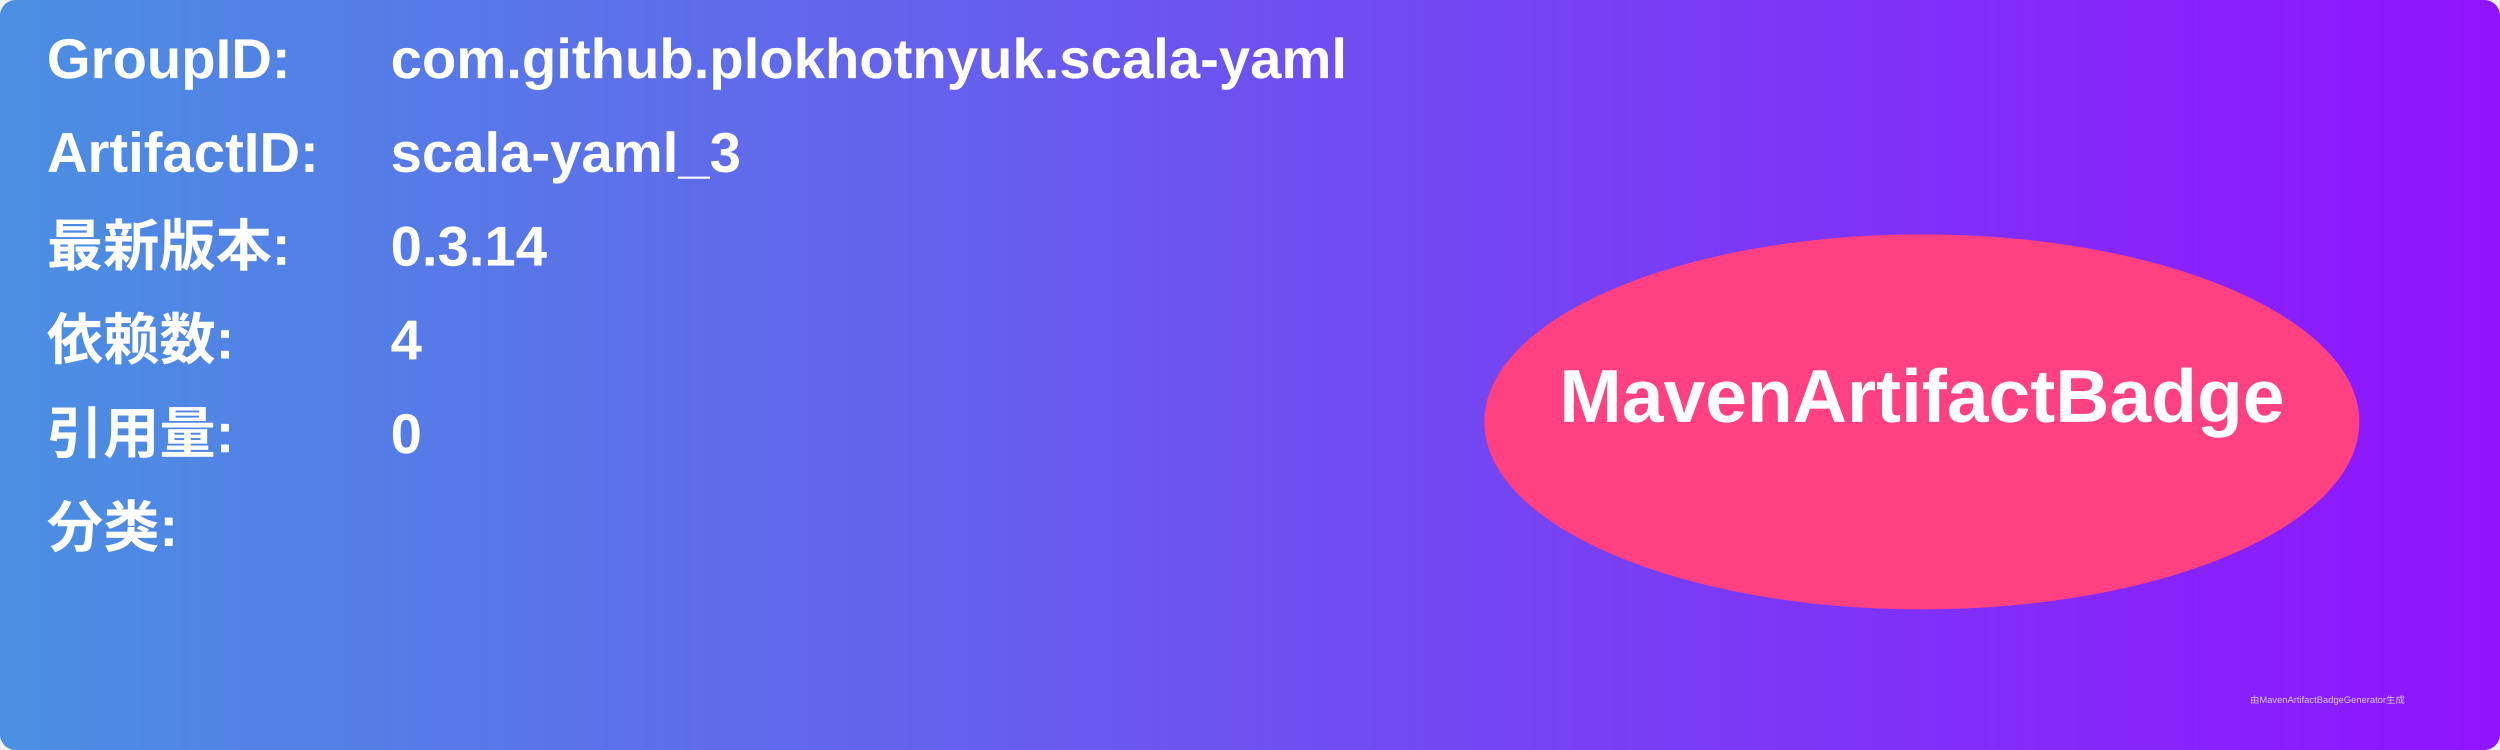
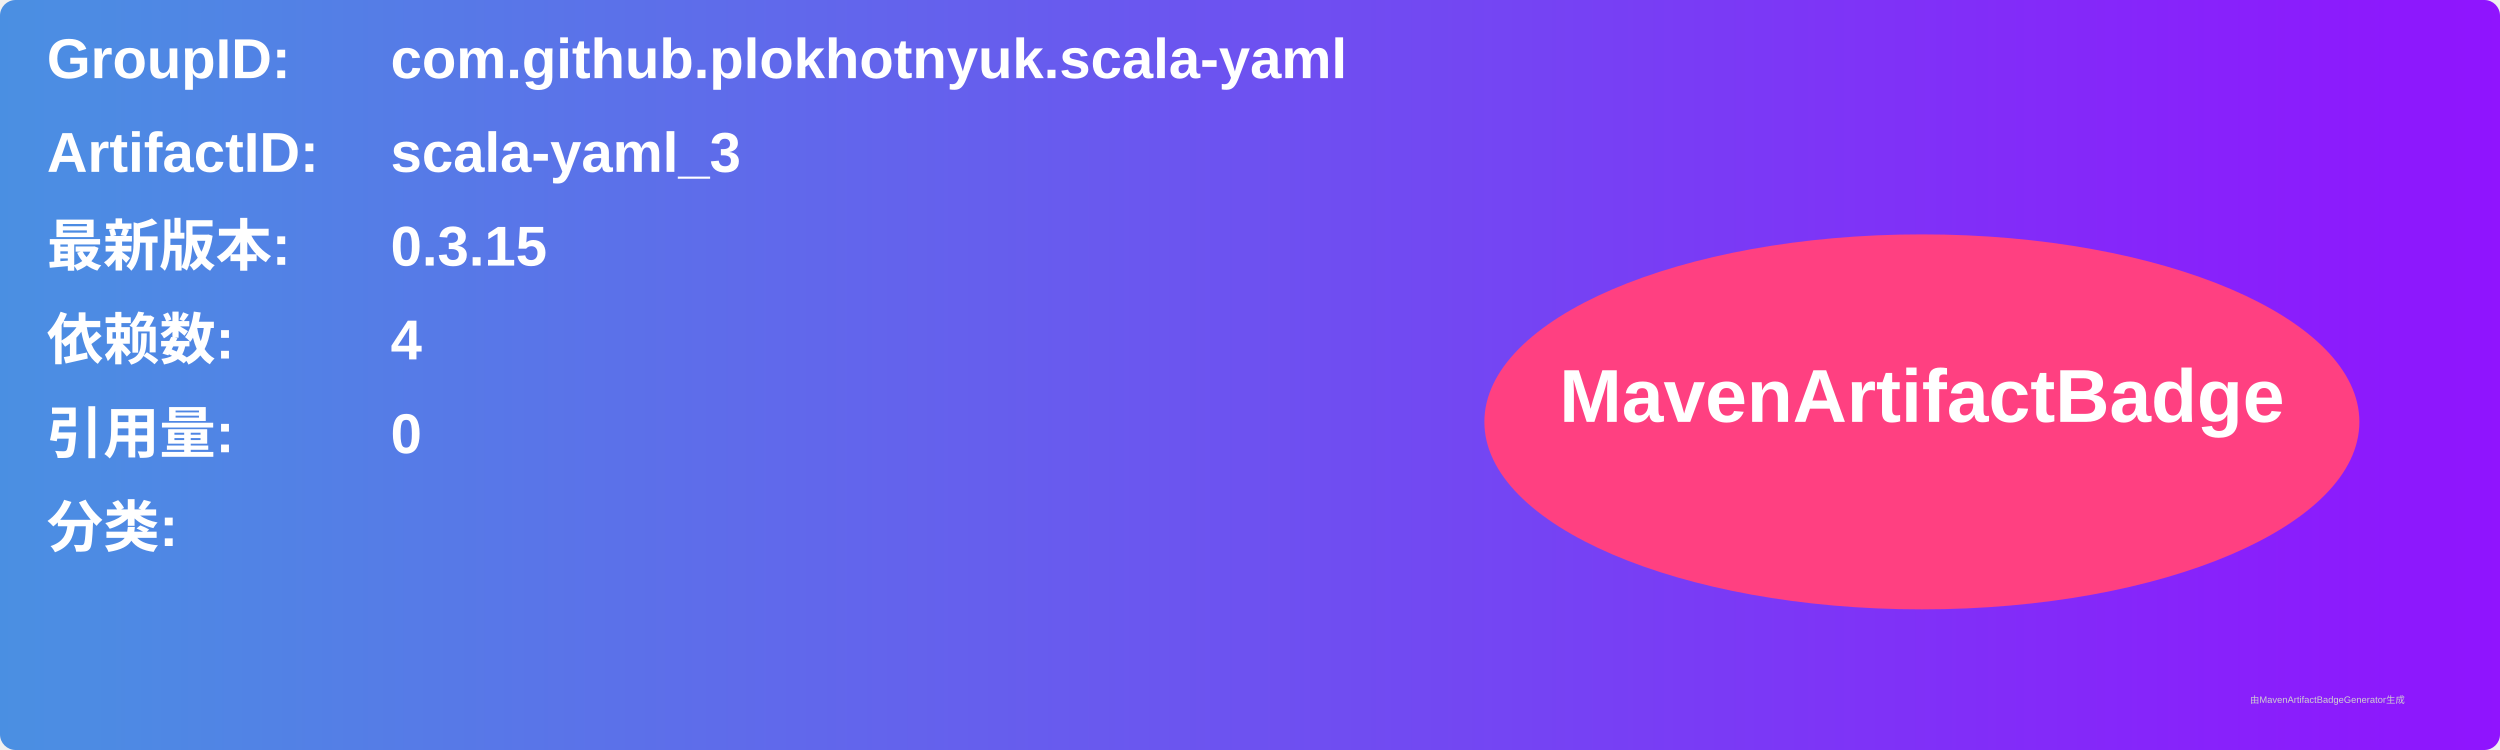
<svg xmlns="http://www.w3.org/2000/svg" width="800" height="240" viewBox="0 0 800 240">
  <linearGradient id="grad" x1="0%" y1="0%" x2="100%" y2="0%">
    <stop offset="0%" stop-color="#4a90e2" />
    <stop offset="100%" stop-color="#9013fe" />
  </linearGradient>
  <rect width="100%" height="100%" rx="5" ry="5" fill="url(#grad)" />
  <g transform="translate(15, 15)">
    <text x="0" y="10" font-family="Arial" font-size="18" fill="white" font-weight="bold" width="260">GroupID:</text>
    <text x="110" y="10" font-family="Arial" font-size="18" fill="white" font-weight="bold" width="460">com.github.plokhotnyuk.scala-yaml</text>
    <text x="0" y="40" font-family="Arial" font-size="18" fill="white" font-weight="bold" width="260">ArtifactID:</text>
    <text x="110" y="40" font-family="Arial" font-size="18" fill="white" font-weight="bold" width="460">scala-yaml_3</text>
    <text x="0" y="70" font-family="Arial" font-size="18" fill="white" font-weight="bold">最新版本:</text>
    <text x="110" y="70" font-family="Arial" font-size="18" fill="white" font-weight="bold">
-       <tspan font-weight="bold">0.3.14</tspan>
+       <tspan font-weight="bold">0.3.15</tspan>
    </text>
    <text x="0" y="100" font-family="Arial" font-size="18" fill="white" font-weight="bold">依赖数: </text>
    <text x="110" y="100" font-family="Arial" font-size="18" fill="white">
      <tspan font-weight="bold">4</tspan>
    </text>
    <text x="0" y="130" font-family="Arial" font-size="18" fill="white" font-weight="bold">引用量: </text>
    <text x="110" y="130" font-family="Arial" font-size="18" fill="white">
      <tspan font-weight="bold">0</tspan>
    </text>
    <text x="0" y="160" font-family="Arial" font-size="18" fill="white" font-weight="bold">分类:</text>
    <text x="10" y="190" font-family="Arial" font-size="10" fill="white">
      <tspan font-weight="bold" />
    </text>
    <ellipse cx="600" cy="120" rx="140" ry="60" fill="#ff4081" />
    <text x="600" y="120" text-anchor="middle" font-family="Arial" font-size="24" fill="white" font-weight="bold">MavenArtifactBadge</text>
  </g>
  <text x="720" y="225" font-family="Arial" font-size="3" fill="#d0d0d0">由MavenArtifactBadgeGenerator生成</text>
</svg>
